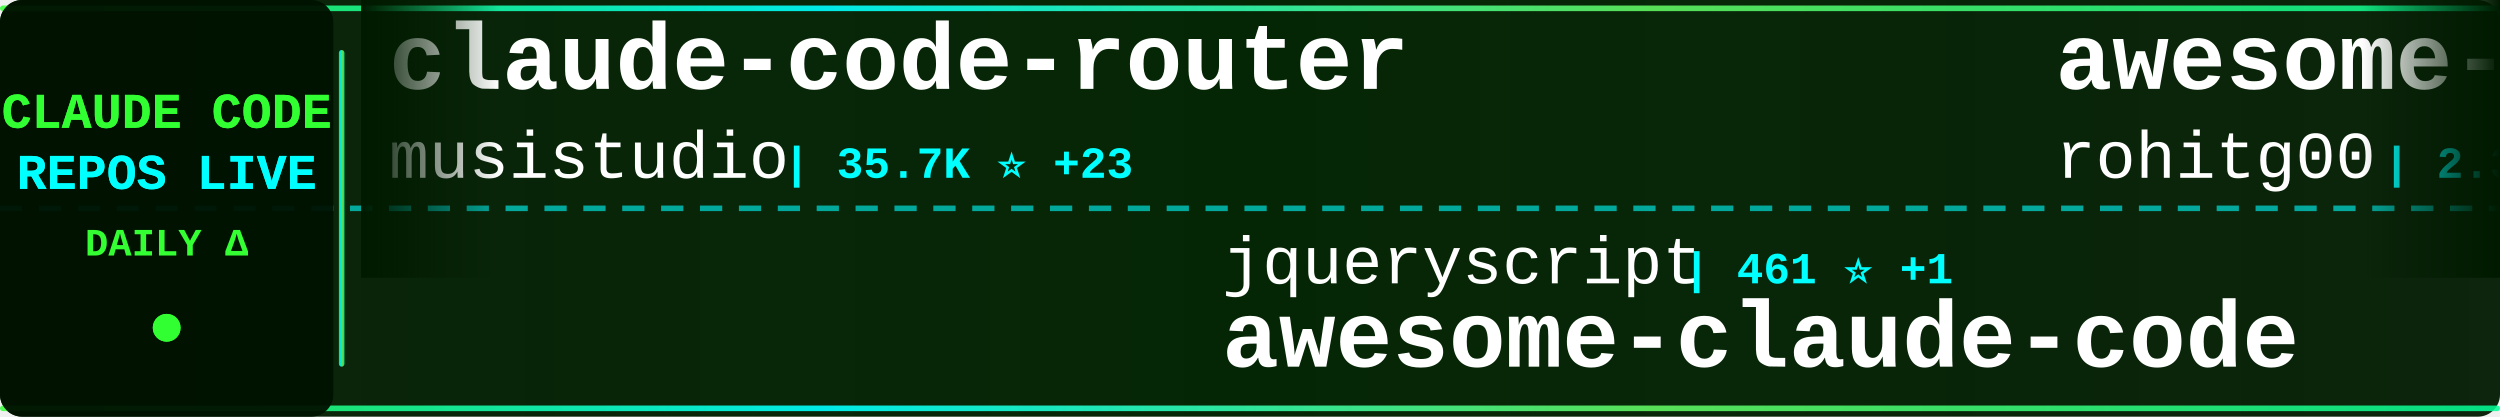
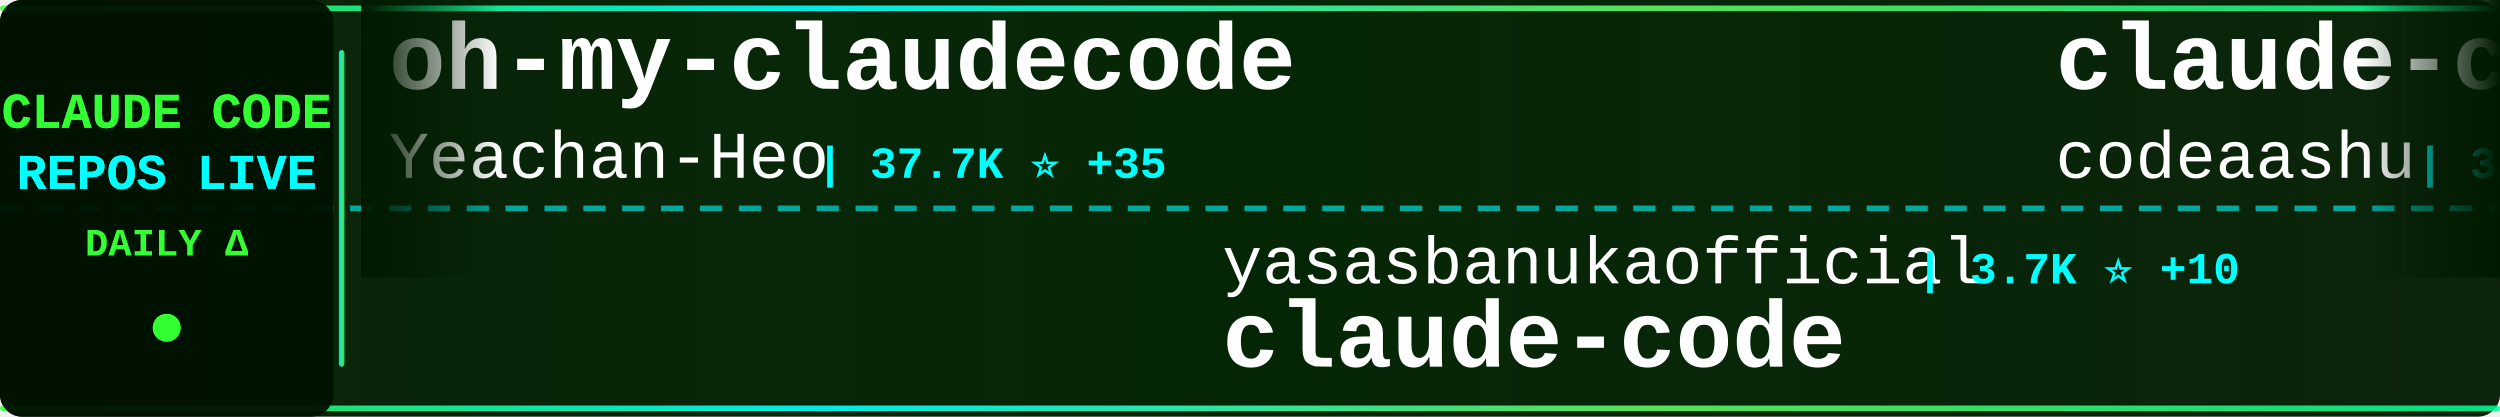
<svg xmlns="http://www.w3.org/2000/svg" width="900" height="150">
  <defs>
    <linearGradient id="tickerBg" x1="0%" y1="0%" x2="100%" y2="0%">
      <stop offset="0%" style="stop-color:#001a00;stop-opacity:0.95" />
      <stop offset="50%" style="stop-color:#002200;stop-opacity:0.98" />
      <stop offset="100%" style="stop-color:#001a00;stop-opacity:0.95" />
    </linearGradient>
    <linearGradient id="borderGrad" x1="0%" y1="0%" x2="100%" y2="0%">
      <stop offset="0%" style="stop-color:#33ff33;stop-opacity:0.85">
        <animate attributeName="stop-opacity" values="0.85;1;0.85" dur="2s" repeatCount="indefinite" />
      </stop>
      <stop offset="33%" style="stop-color:#00ffff;stop-opacity:0.9">
        <animate attributeName="stop-opacity" values="0.9;1;0.9" dur="2.2s" repeatCount="indefinite" />
      </stop>
      <stop offset="66%" style="stop-color:#66ff66;stop-opacity:0.85">
        <animate attributeName="stop-opacity" values="0.85;1;0.85" dur="1.8s" repeatCount="indefinite" />
      </stop>
      <stop offset="100%" style="stop-color:#00ff99;stop-opacity:0.85">
        <animate attributeName="stop-opacity" values="0.85;1;0.85" dur="2s" repeatCount="indefinite" />
      </stop>
    </linearGradient>
    <filter id="textGlow">
      <feGaussianBlur stdDeviation="0.1" result="coloredBlur" />
      <feMerge>
        <feMergeNode in="coloredBlur" />
        <feMergeNode in="SourceGraphic" />
      </feMerge>
    </filter>
    <filter id="metricGlow">
      <feGaussianBlur stdDeviation="0.2" result="coloredBlur" />
      <feMerge>
        <feMergeNode in="coloredBlur" />
        <feMergeNode in="SourceGraphic" />
      </feMerge>
    </filter>
    <linearGradient id="leftFade" x1="0%" y1="0%" x2="100%" y2="0%">
      <stop offset="0%" style="stop-color:#001a00;stop-opacity:1" />
      <stop offset="100%" style="stop-color:#001a00;stop-opacity:0" />
    </linearGradient>
    <linearGradient id="rightFade" x1="0%" y1="0%" x2="100%" y2="0%">
      <stop offset="0%" style="stop-color:#001a00;stop-opacity:0" />
      <stop offset="100%" style="stop-color:#001a00;stop-opacity:1" />
    </linearGradient>
  </defs>
  <rect width="900" height="150" fill="url(#tickerBg)" rx="8" />
  <rect x="0" y="2" width="900" height="2" fill="url(#borderGrad)" rx="1" />
  <rect x="0" y="146" width="900" height="2" fill="url(#borderGrad)" rx="1" />
  <line x1="0" y1="75" x2="900" y2="75" stroke="#00ffff" stroke-width="2" stroke-dasharray="8 6" opacity="0.6" />
  <rect x="0" y="0" width="120" height="150" fill="#001100" opacity="0.95" rx="8" />
  <text x="60" y="46" font-family="'Courier New', monospace" font-size="18" font-weight="bold" fill="#33ff33" text-anchor="middle" filter="url(#textGlow)">
    CLAUDE CODE
  </text>
  <text x="60" y="68" font-family="'Courier New', monospace" font-size="18" font-weight="bold" fill="#00ffff" text-anchor="middle" filter="url(#textGlow)">
    REPOS LIVE
  </text>
  <text x="60" y="92" font-family="'Courier New', monospace" font-size="14" font-weight="bold" fill="#33ff33" text-anchor="middle">
    DAILY Δ
  </text>
  <circle cx="60" cy="118" r="5" fill="#33ff33" filter="url(#metricGlow)">
    <animate attributeName="r" values="4;6;4" dur="1.5s" repeatCount="indefinite" />
    <animate attributeName="opacity" values="0.6;1;0.6" dur="1.5s" repeatCount="indefinite" />
  </circle>
  <rect x="122" y="18" width="2" height="114" fill="url(#borderGrad)" rx="1" />
  <clipPath id="tickerClip">
    <rect x="130" y="0" width="770" height="150" />
  </clipPath>
  <g clip-path="url(#tickerClip)">
    <g id="tickerItems">
      <animateTransform attributeName="transform" attributeType="XML" type="translate" from="0 0" to="-3000 0" dur="54s" repeatCount="indefinite" />
      <g transform="translate(0, 0)">
-         <text x="140" y="32" font-family="'Courier New', monospace" font-size="34" font-weight="bold" fill="#ffffff">claude-code-router</text>
-         <text x="140" y="64" font-family="'Courier New', monospace" font-size="24" font-weight="normal" fill="#ffffff" opacity="1.0">musistudio</text>
-         <text x="282" y="64" font-family="'Courier New', monospace" font-size="16" font-weight="bold" fill="#00ffff"> | 35.7K ⭐ +23</text>
+         <text x="140" y="32" font-family="'Courier New', monospace" font-size="34" font-weight="bold" fill="#ffffff">oh-my-claudecode</text>
+         <text x="140" y="64" font-family="'Courier New', monospace" font-size="24" font-weight="normal" fill="#ffffff" opacity="1.0">Yeachan-Heo</text>
+         <text x="294" y="64" font-family="'Courier New', monospace" font-size="16" font-weight="bold" fill="#00ffff"> | 37.7K ⭐ +35</text>
      </g>
      <g transform="translate(300, 0)">
-         <text x="140" y="102" font-family="'Courier New', monospace" font-size="24" font-weight="normal" fill="#ffffff" opacity="1.0">jqueryscript</text>
-         <text x="306" y="102" font-family="'Courier New', monospace" font-size="16" font-weight="bold" fill="#00ffff"> | 461 ⭐ +1</text>
-         <text x="140" y="132" font-family="'Courier New', monospace" font-size="34" font-weight="bold" fill="#ffffff">awesome-claude-code</text>
+         <text x="140" y="102" font-family="'Courier New', monospace" font-size="24" font-weight="normal" fill="#ffffff" opacity="1.0">yasasbanukaofficial</text>
+         <text x="390" y="102" font-family="'Courier New', monospace" font-size="16" font-weight="bold" fill="#00ffff"> | 3.7K ⭐ +10</text>
+         <text x="140" y="132" font-family="'Courier New', monospace" font-size="34" font-weight="bold" fill="#ffffff">claude-code</text>
      </g>
      <g transform="translate(600, 0)">
-         <text x="140" y="32" font-family="'Courier New', monospace" font-size="34" font-weight="bold" fill="#ffffff">awesome-claude-code-tool...</text>
-         <text x="140" y="64" font-family="'Courier New', monospace" font-size="24" font-weight="normal" fill="#ffffff" opacity="1.0">rohitg00</text>
-         <text x="258" y="64" font-family="'Courier New', monospace" font-size="16" font-weight="bold" fill="#00ffff"> | 2.3K ⭐ +9</text>
+         <text x="140" y="32" font-family="'Courier New', monospace" font-size="34" font-weight="bold" fill="#ffffff">claude-code</text>
+         <text x="140" y="64" font-family="'Courier New', monospace" font-size="24" font-weight="normal" fill="#ffffff" opacity="1.0">codeaashu</text>
+         <text x="270" y="64" font-family="'Courier New', monospace" font-size="16" font-weight="bold" fill="#00ffff"> | 3.1K ⭐ +1</text>
      </g>
      <g transform="translate(900, 0)">
-         <text x="140" y="102" font-family="'Courier New', monospace" font-size="24" font-weight="normal" fill="#ffffff" opacity="1.0">shanraisshan</text>
-         <text x="306" y="102" font-family="'Courier New', monospace" font-size="16" font-weight="bold" fill="#00ffff"> | 62.4K ⭐ +59</text>
-         <text x="140" y="132" font-family="'Courier New', monospace" font-size="34" font-weight="bold" fill="#ffffff">claude-code-best-practic...</text>
+         <text x="140" y="102" font-family="'Courier New', monospace" font-size="24" font-weight="normal" fill="#ffffff" opacity="1.0">Cranot</text>
+         <text x="234" y="102" font-family="'Courier New', monospace" font-size="16" font-weight="bold" fill="#00ffff"> | 2.8K ⭐ +1</text>
+         <text x="140" y="132" font-family="'Courier New', monospace" font-size="34" font-weight="bold" fill="#ffffff">claude-code-guide</text>
      </g>
      <g transform="translate(1200, 0)">
-         <text x="140" y="32" font-family="'Courier New', monospace" font-size="34" font-weight="bold" fill="#ffffff">pi-vs-claude-code</text>
-         <text x="140" y="64" font-family="'Courier New', monospace" font-size="24" font-weight="normal" fill="#ffffff" opacity="1.0">disler</text>
-         <text x="234" y="64" font-family="'Courier New', monospace" font-size="16" font-weight="bold" fill="#00ffff"> | 1.5K ⭐ +5</text>
+         <text x="140" y="32" font-family="'Courier New', monospace" font-size="34" font-weight="bold" fill="#ffffff">awesome-claude-code-suba...</text>
+         <text x="140" y="64" font-family="'Courier New', monospace" font-size="24" font-weight="normal" fill="#ffffff" opacity="1.0">VoltAgent</text>
+         <text x="270" y="64" font-family="'Courier New', monospace" font-size="16" font-weight="bold" fill="#00ffff"> | 23.2K ⭐ +42</text>
      </g>
      <g transform="translate(1500, 0)">
-         <text x="140" y="102" font-family="'Courier New', monospace" font-size="24" font-weight="normal" fill="#ffffff" opacity="1.0">lintsinghua</text>
-         <text x="294" y="102" font-family="'Courier New', monospace" font-size="16" font-weight="bold" fill="#00ffff"> | 3.9K ⭐ +6</text>
-         <text x="140" y="132" font-family="'Courier New', monospace" font-size="34" font-weight="bold" fill="#ffffff">claude-code-book</text>
+         <text x="140" y="102" font-family="'Courier New', monospace" font-size="24" font-weight="normal" fill="#ffffff" opacity="1.0">Yuyz0112</text>
+         <text x="258" y="102" font-family="'Courier New', monospace" font-size="16" font-weight="bold" fill="#00ffff"> | 2.4K ⭐ +1</text>
+         <text x="140" y="132" font-family="'Courier New', monospace" font-size="34" font-weight="bold" fill="#ffffff">claude-code-reverse</text>
      </g>
      <g transform="translate(1800, 0)">
-         <text x="140" y="32" font-family="'Courier New', monospace" font-size="34" font-weight="bold" fill="#ffffff">claude-code-plugins-plus...</text>
-         <text x="140" y="64" font-family="'Courier New', monospace" font-size="24" font-weight="normal" fill="#ffffff" opacity="1.0">jeremylongshore</text>
-         <text x="342" y="64" font-family="'Courier New', monospace" font-size="16" font-weight="bold" fill="#00ffff"> | 2.5K ⭐ +4</text>
+         <text x="140" y="32" font-family="'Courier New', monospace" font-size="34" font-weight="bold" fill="#ffffff">claude-code-infrastructu...</text>
+         <text x="140" y="64" font-family="'Courier New', monospace" font-size="24" font-weight="normal" fill="#ffffff" opacity="1.0">diet103</text>
+         <text x="246" y="64" font-family="'Courier New', monospace" font-size="16" font-weight="bold" fill="#00ffff"> | 9.7K ⭐ +1</text>
      </g>
      <g transform="translate(2100, 0)">
-         <text x="140" y="102" font-family="'Courier New', monospace" font-size="24" font-weight="normal" fill="#ffffff" opacity="1.0">tanbiralam</text>
-         <text x="282" y="102" font-family="'Courier New', monospace" font-size="16" font-weight="bold" fill="#00ffff"> | 2.0K ⭐ +4</text>
+         <text x="140" y="102" font-family="'Courier New', monospace" font-size="24" font-weight="normal" fill="#ffffff" opacity="1.0">carlvellotti</text>
+         <text x="306" y="102" font-family="'Courier New', monospace" font-size="16" font-weight="bold" fill="#00ffff"> | 2.1K ⭐</text>
+         <text x="140" y="132" font-family="'Courier New', monospace" font-size="34" font-weight="bold" fill="#ffffff">claude-code-pm-course</text>
+       </g>
+       <g transform="translate(2400, 0)">
+         <text x="140" y="32" font-family="'Courier New', monospace" font-size="34" font-weight="bold" fill="#ffffff">claude-code-hub</text>
+         <text x="140" y="64" font-family="'Courier New', monospace" font-size="24" font-weight="normal" fill="#ffffff" opacity="1.0">ding113</text>
+         <text x="246" y="64" font-family="'Courier New', monospace" font-size="16" font-weight="bold" fill="#00ffff"> | 3.2K ⭐ +4</text>
+       </g>
+       <g transform="translate(2700, 0)">
+         <text x="140" y="102" font-family="'Courier New', monospace" font-size="24" font-weight="normal" fill="#ffffff" opacity="1.0">kodu-ai</text>
+         <text x="246" y="102" font-family="'Courier New', monospace" font-size="16" font-weight="bold" fill="#00ffff"> | 5.3K ⭐</text>
+         <text x="140" y="132" font-family="'Courier New', monospace" font-size="34" font-weight="bold" fill="#ffffff">claude-coder</text>
+       </g>
+       <g transform="translate(3000, 0)">
+         <text x="140" y="32" font-family="'Courier New', monospace" font-size="34" font-weight="bold" fill="#ffffff">oh-my-claudecode</text>
+         <text x="140" y="64" font-family="'Courier New', monospace" font-size="24" font-weight="normal" fill="#ffffff" opacity="1.0">Yeachan-Heo</text>
+         <text x="294" y="64" font-family="'Courier New', monospace" font-size="16" font-weight="bold" fill="#00ffff"> | 37.7K ⭐ +35</text>
+       </g>
+       <g transform="translate(3300, 0)">
+         <text x="140" y="102" font-family="'Courier New', monospace" font-size="24" font-weight="normal" fill="#ffffff" opacity="1.0">yasasbanukaofficial</text>
+         <text x="390" y="102" font-family="'Courier New', monospace" font-size="16" font-weight="bold" fill="#00ffff"> | 3.7K ⭐ +10</text>
        <text x="140" y="132" font-family="'Courier New', monospace" font-size="34" font-weight="bold" fill="#ffffff">claude-code</text>
      </g>
-       <g transform="translate(2400, 0)">
-         <text x="140" y="32" font-family="'Courier New', monospace" font-size="34" font-weight="bold" fill="#ffffff">claude-code-from-scratch</text>
-         <text x="140" y="64" font-family="'Courier New', monospace" font-size="24" font-weight="normal" fill="#ffffff" opacity="1.0">Windy3f3f3f3f</text>
-         <text x="318" y="64" font-family="'Courier New', monospace" font-size="16" font-weight="bold" fill="#00ffff"> | 2.2K ⭐ +14</text>
-       </g>
-       <g transform="translate(2700, 0)">
-         <text x="140" y="102" font-family="'Courier New', monospace" font-size="24" font-weight="normal" fill="#ffffff" opacity="1.0">SeemSeam</text>
-         <text x="258" y="102" font-family="'Courier New', monospace" font-size="16" font-weight="bold" fill="#00ffff"> | 3.2K ⭐ +9</text>
-         <text x="140" y="132" font-family="'Courier New', monospace" font-size="34" font-weight="bold" fill="#ffffff">claude_codex_bridge</text>
-       </g>
-       <g transform="translate(3000, 0)">
-         <text x="140" y="32" font-family="'Courier New', monospace" font-size="34" font-weight="bold" fill="#ffffff">claude-code-router</text>
-         <text x="140" y="64" font-family="'Courier New', monospace" font-size="24" font-weight="normal" fill="#ffffff" opacity="1.0">musistudio</text>
-         <text x="282" y="64" font-family="'Courier New', monospace" font-size="16" font-weight="bold" fill="#00ffff"> | 35.7K ⭐ +23</text>
-       </g>
-       <g transform="translate(3300, 0)">
-         <text x="140" y="102" font-family="'Courier New', monospace" font-size="24" font-weight="normal" fill="#ffffff" opacity="1.0">jqueryscript</text>
-         <text x="306" y="102" font-family="'Courier New', monospace" font-size="16" font-weight="bold" fill="#00ffff"> | 461 ⭐ +1</text>
-         <text x="140" y="132" font-family="'Courier New', monospace" font-size="34" font-weight="bold" fill="#ffffff">awesome-claude-code</text>
-       </g>
      <g transform="translate(3600, 0)">
-         <text x="140" y="32" font-family="'Courier New', monospace" font-size="34" font-weight="bold" fill="#ffffff">awesome-claude-code-tool...</text>
-         <text x="140" y="64" font-family="'Courier New', monospace" font-size="24" font-weight="normal" fill="#ffffff" opacity="1.0">rohitg00</text>
-         <text x="258" y="64" font-family="'Courier New', monospace" font-size="16" font-weight="bold" fill="#00ffff"> | 2.3K ⭐ +9</text>
+         <text x="140" y="32" font-family="'Courier New', monospace" font-size="34" font-weight="bold" fill="#ffffff">claude-code</text>
+         <text x="140" y="64" font-family="'Courier New', monospace" font-size="24" font-weight="normal" fill="#ffffff" opacity="1.0">codeaashu</text>
+         <text x="270" y="64" font-family="'Courier New', monospace" font-size="16" font-weight="bold" fill="#00ffff"> | 3.1K ⭐ +1</text>
      </g>
      <g transform="translate(3900, 0)">
-         <text x="140" y="102" font-family="'Courier New', monospace" font-size="24" font-weight="normal" fill="#ffffff" opacity="1.0">shanraisshan</text>
-         <text x="306" y="102" font-family="'Courier New', monospace" font-size="16" font-weight="bold" fill="#00ffff"> | 62.4K ⭐ +59</text>
-         <text x="140" y="132" font-family="'Courier New', monospace" font-size="34" font-weight="bold" fill="#ffffff">claude-code-best-practic...</text>
+         <text x="140" y="102" font-family="'Courier New', monospace" font-size="24" font-weight="normal" fill="#ffffff" opacity="1.0">Cranot</text>
+         <text x="234" y="102" font-family="'Courier New', monospace" font-size="16" font-weight="bold" fill="#00ffff"> | 2.8K ⭐ +1</text>
+         <text x="140" y="132" font-family="'Courier New', monospace" font-size="34" font-weight="bold" fill="#ffffff">claude-code-guide</text>
      </g>
    </g>
  </g>
  <rect x="130" y="0" width="50" height="100" fill="url(#leftFade)" />
  <rect x="850" y="0" width="50" height="100" fill="url(#rightFade)" />
</svg>
